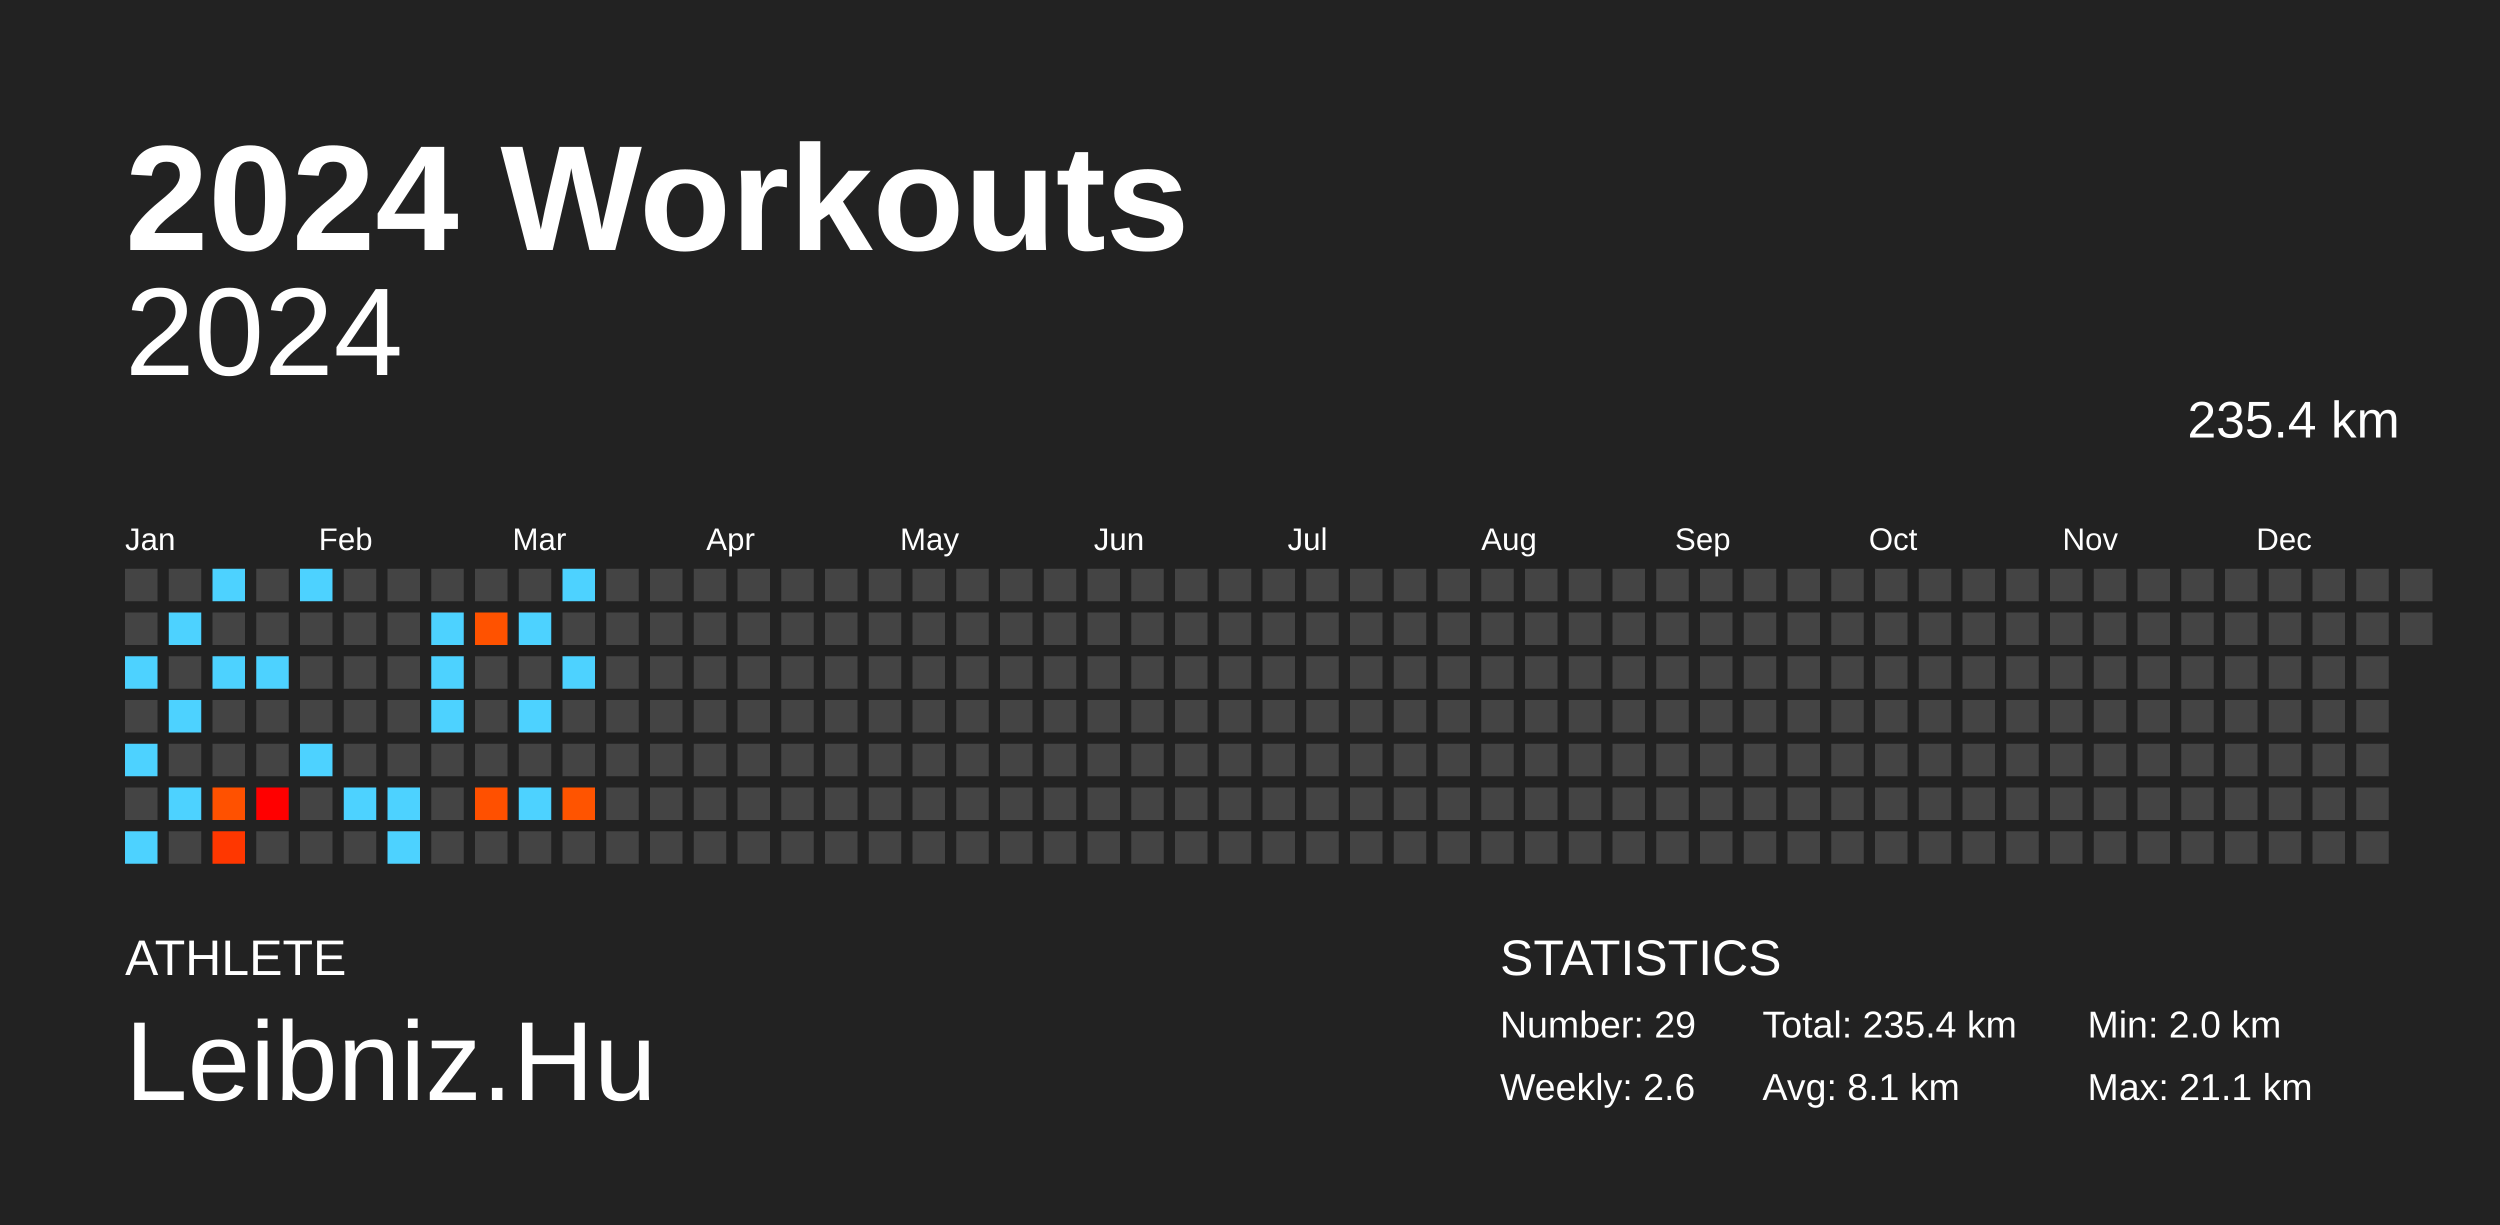
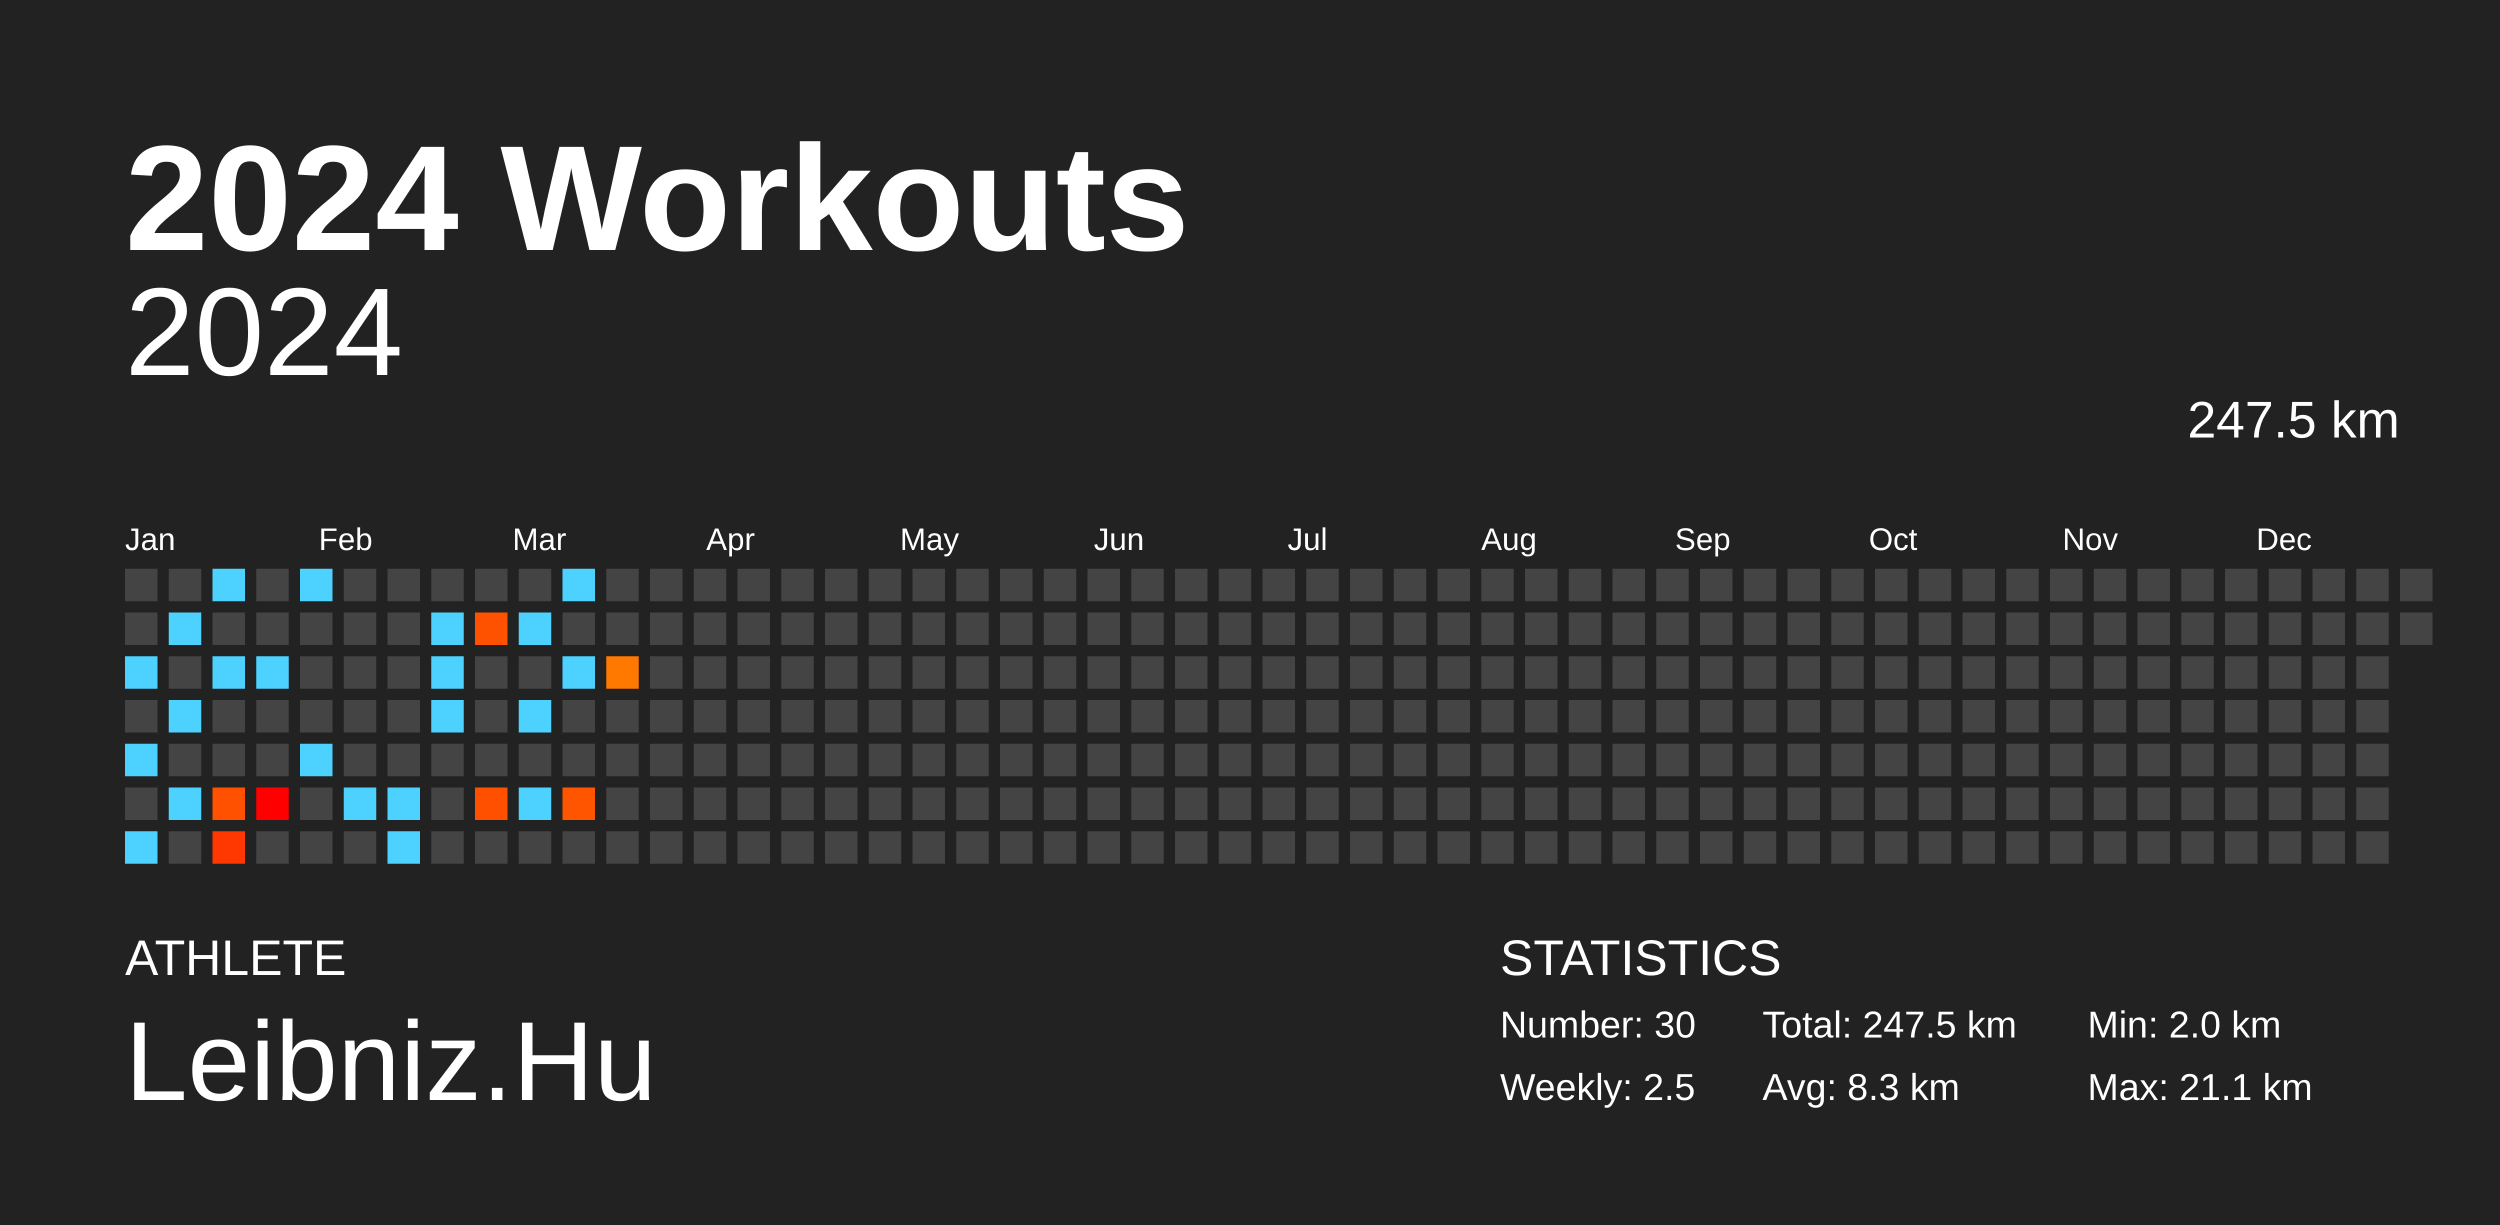
<svg xmlns="http://www.w3.org/2000/svg" baseProfile="full" height="98mm" version="1.1" viewBox="0,0,200,98" width="200mm">
  <defs />
  <rect fill="#222222" height="98" width="200" x="0" y="0" />
  <text fill="#FFFFFF" style="font-size:12px; font-family:Arial; font-weight:bold;" x="10" y="20">2024 Workouts</text>
  <text fill="#FFFFFF" style="font-size:4px; font-family:Arial" x="10" y="78">ATHLETE</text>
  <text fill="#FFFFFF" style="font-size:9px; font-family:Arial" x="10" y="88">Leibniz.Hu</text>
  <text fill="#FFFFFF" style="font-size:4px; font-family:Arial" x="120" y="78">STATISTICS</text>
-   <text fill="#FFFFFF" style="font-size:3px; font-family:Arial" x="120" y="83">Number: 29</text>
-   <text fill="#FFFFFF" style="font-size:3px; font-family:Arial" x="120" y="88">Weekly: 2.6</text>
-   <text fill="#FFFFFF" style="font-size:3px; font-family:Arial" x="141" y="83">Total: 235.4 km</text>
-   <text fill="#FFFFFF" style="font-size:3px; font-family:Arial" x="141" y="88">Avg: 8.1 km</text>
+   <text fill="#FFFFFF" style="font-size:3px; font-family:Arial" x="120" y="83">Number: 30</text>
+   <text fill="#FFFFFF" style="font-size:3px; font-family:Arial" x="120" y="88">Weekly: 2.5</text>
+   <text fill="#FFFFFF" style="font-size:3px; font-family:Arial" x="141" y="83">Total: 247.5 km</text>
+   <text fill="#FFFFFF" style="font-size:3px; font-family:Arial" x="141" y="88">Avg: 8.3 km</text>
  <text fill="#FFFFFF" style="font-size:3px; font-family:Arial" x="167" y="83">Min: 2.0 km</text>
  <text fill="#FFFFFF" style="font-size:3px; font-family:Arial" x="167" y="88">Max: 21.1 km</text>
  <text alignment-baseline="hanging" fill="#FFFFFF" style="font-size:10.0px; font-family:Arial;" x="10" y="30">2024</text>
-   <text alignment-baseline="hanging" fill="#FFFFFF" style="font-size:4.125px; font-family:Arial;" x="175" y="35">235.4 km</text>
+   <text alignment-baseline="hanging" fill="#FFFFFF" style="font-size:4.125px; font-family:Arial;" x="175" y="35">247.5 km</text>
  <text fill="#FFFFFF" style="font-size:2.5px; font-family:Arial" x="10.0" y="44">Jan</text>
  <text fill="#FFFFFF" style="font-size:2.5px; font-family:Arial" x="25.5" y="44">Feb</text>
  <text fill="#FFFFFF" style="font-size:2.5px; font-family:Arial" x="41.0" y="44">Mar</text>
  <text fill="#FFFFFF" style="font-size:2.5px; font-family:Arial" x="56.5" y="44">Apr</text>
  <text fill="#FFFFFF" style="font-size:2.5px; font-family:Arial" x="72.0" y="44">May</text>
  <text fill="#FFFFFF" style="font-size:2.5px; font-family:Arial" x="87.5" y="44">Jun</text>
  <text fill="#FFFFFF" style="font-size:2.5px; font-family:Arial" x="103.0" y="44">Jul</text>
  <text fill="#FFFFFF" style="font-size:2.5px; font-family:Arial" x="118.5" y="44">Aug</text>
  <text fill="#FFFFFF" style="font-size:2.5px; font-family:Arial" x="134.0" y="44">Sep</text>
  <text fill="#FFFFFF" style="font-size:2.5px; font-family:Arial" x="149.5" y="44">Oct</text>
  <text fill="#FFFFFF" style="font-size:2.5px; font-family:Arial" x="165.0" y="44">Nov</text>
  <text fill="#FFFFFF" style="font-size:2.5px; font-family:Arial" x="180.5" y="44">Dec</text>
  <rect fill="#444444" height="2.6" width="2.6" x="10.0" y="45.5" />
  <rect fill="#444444" height="2.6" width="2.6" x="10.0" y="49.0" />
  <rect fill="#4dd2ff" height="2.6" width="2.6" x="10.0" y="52.5" />
  <rect fill="#444444" height="2.6" width="2.6" x="10.0" y="56.0" />
  <rect fill="#4dd2ff" height="2.6" width="2.6" x="10.0" y="59.5" />
  <rect fill="#444444" height="2.6" width="2.6" x="10.0" y="63.0" />
  <rect fill="#4dd2ff" height="2.6" width="2.6" x="10.0" y="66.5" />
  <rect fill="#444444" height="2.6" width="2.6" x="13.5" y="45.5" />
  <rect fill="#4dd2ff" height="2.6" width="2.6" x="13.5" y="49.0" />
  <rect fill="#444444" height="2.6" width="2.6" x="13.5" y="52.5" />
  <rect fill="#4dd2ff" height="2.6" width="2.6" x="13.5" y="56.0" />
  <rect fill="#444444" height="2.6" width="2.6" x="13.5" y="59.5" />
  <rect fill="#4dd2ff" height="2.6" width="2.6" x="13.5" y="63.0" />
  <rect fill="#444444" height="2.6" width="2.6" x="13.5" y="66.5" />
  <rect fill="#4dd2ff" height="2.6" width="2.6" x="17.0" y="45.5" />
  <rect fill="#444444" height="2.6" width="2.6" x="17.0" y="49.0" />
  <rect fill="#4dd2ff" height="2.6" width="2.6" x="17.0" y="52.5" />
  <rect fill="#444444" height="2.6" width="2.6" x="17.0" y="56.0" />
  <rect fill="#444444" height="2.6" width="2.6" x="17.0" y="59.5" />
  <rect fill="#ff5100" height="2.6" width="2.6" x="17.0" y="63.0" />
  <rect fill="#ff3700" height="2.6" width="2.6" x="17.0" y="66.5" />
  <rect fill="#444444" height="2.6" width="2.6" x="20.5" y="45.5" />
  <rect fill="#444444" height="2.6" width="2.6" x="20.5" y="49.0" />
  <rect fill="#4dd2ff" height="2.6" width="2.6" x="20.5" y="52.5" />
  <rect fill="#444444" height="2.6" width="2.6" x="20.5" y="56.0" />
  <rect fill="#444444" height="2.6" width="2.6" x="20.5" y="59.5" />
  <rect fill="red" height="2.6" width="2.6" x="20.5" y="63.0" />
  <rect fill="#444444" height="2.6" width="2.6" x="20.5" y="66.5" />
  <rect fill="#4dd2ff" height="2.6" width="2.6" x="24.0" y="45.5" />
  <rect fill="#444444" height="2.6" width="2.6" x="24.0" y="49.0" />
  <rect fill="#444444" height="2.6" width="2.6" x="24.0" y="52.5" />
  <rect fill="#444444" height="2.6" width="2.6" x="24.0" y="56.0" />
  <rect fill="#4dd2ff" height="2.6" width="2.6" x="24.0" y="59.5" />
  <rect fill="#444444" height="2.6" width="2.6" x="24.0" y="63.0" />
  <rect fill="#444444" height="2.6" width="2.6" x="24.0" y="66.5" />
  <rect fill="#444444" height="2.6" width="2.6" x="27.5" y="45.5" />
  <rect fill="#444444" height="2.6" width="2.6" x="27.5" y="49.0" />
  <rect fill="#444444" height="2.6" width="2.6" x="27.5" y="52.5" />
  <rect fill="#444444" height="2.6" width="2.6" x="27.5" y="56.0" />
  <rect fill="#444444" height="2.6" width="2.6" x="27.5" y="59.5" />
  <rect fill="#4dd2ff" height="2.6" width="2.6" x="27.5" y="63.0" />
  <rect fill="#444444" height="2.6" width="2.6" x="27.5" y="66.5" />
  <rect fill="#444444" height="2.6" width="2.6" x="31.0" y="45.5" />
  <rect fill="#444444" height="2.6" width="2.6" x="31.0" y="49.0" />
  <rect fill="#444444" height="2.6" width="2.6" x="31.0" y="52.5" />
  <rect fill="#444444" height="2.6" width="2.6" x="31.0" y="56.0" />
  <rect fill="#444444" height="2.6" width="2.6" x="31.0" y="59.5" />
  <rect fill="#4dd2ff" height="2.6" width="2.6" x="31.0" y="63.0" />
  <rect fill="#4dd2ff" height="2.6" width="2.6" x="31.0" y="66.5" />
  <rect fill="#444444" height="2.6" width="2.6" x="34.5" y="45.5" />
  <rect fill="#4dd2ff" height="2.6" width="2.6" x="34.5" y="49.0" />
  <rect fill="#4dd2ff" height="2.6" width="2.6" x="34.5" y="52.5" />
  <rect fill="#4dd2ff" height="2.6" width="2.6" x="34.5" y="56.0" />
  <rect fill="#444444" height="2.6" width="2.6" x="34.5" y="59.5" />
  <rect fill="#444444" height="2.6" width="2.6" x="34.5" y="63.0" />
  <rect fill="#444444" height="2.6" width="2.6" x="34.5" y="66.5" />
  <rect fill="#444444" height="2.6" width="2.6" x="38.0" y="45.5" />
  <rect fill="#ff5200" height="2.6" width="2.6" x="38.0" y="49.0" />
  <rect fill="#444444" height="2.6" width="2.6" x="38.0" y="52.5" />
  <rect fill="#444444" height="2.6" width="2.6" x="38.0" y="56.0" />
  <rect fill="#444444" height="2.6" width="2.6" x="38.0" y="59.5" />
  <rect fill="#ff5000" height="2.6" width="2.6" x="38.0" y="63.0" />
  <rect fill="#444444" height="2.6" width="2.6" x="38.0" y="66.5" />
  <rect fill="#444444" height="2.6" width="2.6" x="41.5" y="45.5" />
  <rect fill="#4dd2ff" height="2.6" width="2.6" x="41.5" y="49.0" />
  <rect fill="#444444" height="2.6" width="2.6" x="41.5" y="52.5" />
  <rect fill="#4dd2ff" height="2.6" width="2.6" x="41.5" y="56.0" />
  <rect fill="#444444" height="2.6" width="2.6" x="41.5" y="59.5" />
  <rect fill="#4dd2ff" height="2.6" width="2.6" x="41.5" y="63.0" />
  <rect fill="#444444" height="2.6" width="2.6" x="41.5" y="66.5" />
  <rect fill="#4dd2ff" height="2.6" width="2.6" x="45.0" y="45.5" />
  <rect fill="#444444" height="2.6" width="2.6" x="45.0" y="49.0" />
  <rect fill="#4dd2ff" height="2.6" width="2.6" x="45.0" y="52.5" />
  <rect fill="#444444" height="2.6" width="2.6" x="45.0" y="56.0" />
  <rect fill="#444444" height="2.6" width="2.6" x="45.0" y="59.5" />
  <rect fill="#ff5400" height="2.6" width="2.6" x="45.0" y="63.0" />
  <rect fill="#444444" height="2.6" width="2.6" x="45.0" y="66.5" />
  <rect fill="#444444" height="2.6" width="2.6" x="48.5" y="45.5" />
  <rect fill="#444444" height="2.6" width="2.6" x="48.5" y="49.0" />
-   <rect fill="#444444" height="2.6" width="2.6" x="48.5" y="52.5" />
+   <rect fill="#ff7800" height="2.6" width="2.6" x="48.5" y="52.5" />
  <rect fill="#444444" height="2.6" width="2.6" x="48.5" y="56.0" />
  <rect fill="#444444" height="2.6" width="2.6" x="48.5" y="59.5" />
  <rect fill="#444444" height="2.6" width="2.6" x="48.5" y="63.0" />
  <rect fill="#444444" height="2.6" width="2.6" x="48.5" y="66.5" />
  <rect fill="#444444" height="2.6" width="2.6" x="52.0" y="45.5" />
  <rect fill="#444444" height="2.6" width="2.6" x="52.0" y="49.0" />
  <rect fill="#444444" height="2.6" width="2.6" x="52.0" y="52.5" />
  <rect fill="#444444" height="2.6" width="2.6" x="52.0" y="56.0" />
  <rect fill="#444444" height="2.6" width="2.6" x="52.0" y="59.5" />
  <rect fill="#444444" height="2.6" width="2.6" x="52.0" y="63.0" />
  <rect fill="#444444" height="2.6" width="2.6" x="52.0" y="66.5" />
  <rect fill="#444444" height="2.6" width="2.6" x="55.5" y="45.5" />
  <rect fill="#444444" height="2.6" width="2.6" x="55.5" y="49.0" />
  <rect fill="#444444" height="2.6" width="2.6" x="55.5" y="52.5" />
  <rect fill="#444444" height="2.6" width="2.6" x="55.5" y="56.0" />
  <rect fill="#444444" height="2.6" width="2.6" x="55.5" y="59.5" />
  <rect fill="#444444" height="2.6" width="2.6" x="55.5" y="63.0" />
  <rect fill="#444444" height="2.6" width="2.6" x="55.5" y="66.5" />
  <rect fill="#444444" height="2.6" width="2.6" x="59.0" y="45.5" />
  <rect fill="#444444" height="2.6" width="2.6" x="59.0" y="49.0" />
  <rect fill="#444444" height="2.6" width="2.6" x="59.0" y="52.5" />
  <rect fill="#444444" height="2.6" width="2.6" x="59.0" y="56.0" />
  <rect fill="#444444" height="2.6" width="2.6" x="59.0" y="59.5" />
  <rect fill="#444444" height="2.6" width="2.6" x="59.0" y="63.0" />
  <rect fill="#444444" height="2.6" width="2.6" x="59.0" y="66.5" />
  <rect fill="#444444" height="2.6" width="2.6" x="62.5" y="45.5" />
  <rect fill="#444444" height="2.6" width="2.6" x="62.5" y="49.0" />
  <rect fill="#444444" height="2.6" width="2.6" x="62.5" y="52.5" />
  <rect fill="#444444" height="2.6" width="2.6" x="62.5" y="56.0" />
  <rect fill="#444444" height="2.6" width="2.6" x="62.5" y="59.5" />
  <rect fill="#444444" height="2.6" width="2.6" x="62.5" y="63.0" />
  <rect fill="#444444" height="2.6" width="2.6" x="62.5" y="66.5" />
  <rect fill="#444444" height="2.6" width="2.6" x="66.0" y="45.5" />
  <rect fill="#444444" height="2.6" width="2.6" x="66.0" y="49.0" />
  <rect fill="#444444" height="2.6" width="2.6" x="66.0" y="52.5" />
  <rect fill="#444444" height="2.6" width="2.6" x="66.0" y="56.0" />
  <rect fill="#444444" height="2.6" width="2.6" x="66.0" y="59.5" />
  <rect fill="#444444" height="2.6" width="2.6" x="66.0" y="63.0" />
  <rect fill="#444444" height="2.6" width="2.6" x="66.0" y="66.5" />
  <rect fill="#444444" height="2.6" width="2.6" x="69.5" y="45.5" />
  <rect fill="#444444" height="2.6" width="2.6" x="69.5" y="49.0" />
  <rect fill="#444444" height="2.6" width="2.6" x="69.5" y="52.5" />
  <rect fill="#444444" height="2.6" width="2.6" x="69.5" y="56.0" />
  <rect fill="#444444" height="2.6" width="2.6" x="69.5" y="59.5" />
  <rect fill="#444444" height="2.6" width="2.6" x="69.5" y="63.0" />
  <rect fill="#444444" height="2.6" width="2.6" x="69.5" y="66.5" />
  <rect fill="#444444" height="2.6" width="2.6" x="73.0" y="45.5" />
  <rect fill="#444444" height="2.6" width="2.6" x="73.0" y="49.0" />
  <rect fill="#444444" height="2.6" width="2.6" x="73.0" y="52.5" />
  <rect fill="#444444" height="2.6" width="2.6" x="73.0" y="56.0" />
  <rect fill="#444444" height="2.6" width="2.6" x="73.0" y="59.5" />
  <rect fill="#444444" height="2.6" width="2.6" x="73.0" y="63.0" />
  <rect fill="#444444" height="2.6" width="2.6" x="73.0" y="66.5" />
  <rect fill="#444444" height="2.6" width="2.6" x="76.5" y="45.5" />
  <rect fill="#444444" height="2.6" width="2.6" x="76.5" y="49.0" />
  <rect fill="#444444" height="2.6" width="2.6" x="76.5" y="52.5" />
  <rect fill="#444444" height="2.6" width="2.6" x="76.5" y="56.0" />
  <rect fill="#444444" height="2.6" width="2.6" x="76.5" y="59.5" />
  <rect fill="#444444" height="2.6" width="2.6" x="76.5" y="63.0" />
  <rect fill="#444444" height="2.6" width="2.6" x="76.5" y="66.5" />
  <rect fill="#444444" height="2.6" width="2.6" x="80.0" y="45.5" />
  <rect fill="#444444" height="2.6" width="2.6" x="80.0" y="49.0" />
  <rect fill="#444444" height="2.6" width="2.6" x="80.0" y="52.5" />
  <rect fill="#444444" height="2.6" width="2.6" x="80.0" y="56.0" />
  <rect fill="#444444" height="2.6" width="2.6" x="80.0" y="59.5" />
  <rect fill="#444444" height="2.6" width="2.6" x="80.0" y="63.0" />
  <rect fill="#444444" height="2.6" width="2.6" x="80.0" y="66.5" />
  <rect fill="#444444" height="2.6" width="2.6" x="83.5" y="45.5" />
  <rect fill="#444444" height="2.6" width="2.6" x="83.5" y="49.0" />
  <rect fill="#444444" height="2.6" width="2.6" x="83.5" y="52.5" />
  <rect fill="#444444" height="2.6" width="2.6" x="83.5" y="56.0" />
  <rect fill="#444444" height="2.6" width="2.6" x="83.5" y="59.5" />
  <rect fill="#444444" height="2.6" width="2.6" x="83.5" y="63.0" />
  <rect fill="#444444" height="2.6" width="2.6" x="83.5" y="66.5" />
  <rect fill="#444444" height="2.6" width="2.6" x="87.0" y="45.5" />
  <rect fill="#444444" height="2.6" width="2.6" x="87.0" y="49.0" />
  <rect fill="#444444" height="2.6" width="2.6" x="87.0" y="52.5" />
  <rect fill="#444444" height="2.6" width="2.6" x="87.0" y="56.0" />
  <rect fill="#444444" height="2.6" width="2.6" x="87.0" y="59.5" />
  <rect fill="#444444" height="2.6" width="2.6" x="87.0" y="63.0" />
  <rect fill="#444444" height="2.6" width="2.6" x="87.0" y="66.5" />
  <rect fill="#444444" height="2.6" width="2.6" x="90.5" y="45.5" />
  <rect fill="#444444" height="2.6" width="2.6" x="90.5" y="49.0" />
  <rect fill="#444444" height="2.6" width="2.6" x="90.5" y="52.5" />
  <rect fill="#444444" height="2.6" width="2.6" x="90.5" y="56.0" />
  <rect fill="#444444" height="2.6" width="2.6" x="90.5" y="59.5" />
  <rect fill="#444444" height="2.6" width="2.6" x="90.5" y="63.0" />
  <rect fill="#444444" height="2.6" width="2.6" x="90.5" y="66.5" />
  <rect fill="#444444" height="2.6" width="2.6" x="94.0" y="45.5" />
  <rect fill="#444444" height="2.6" width="2.6" x="94.0" y="49.0" />
  <rect fill="#444444" height="2.6" width="2.6" x="94.0" y="52.5" />
  <rect fill="#444444" height="2.6" width="2.6" x="94.0" y="56.0" />
  <rect fill="#444444" height="2.6" width="2.6" x="94.0" y="59.5" />
  <rect fill="#444444" height="2.6" width="2.6" x="94.0" y="63.0" />
  <rect fill="#444444" height="2.6" width="2.6" x="94.0" y="66.5" />
  <rect fill="#444444" height="2.6" width="2.6" x="97.5" y="45.5" />
  <rect fill="#444444" height="2.6" width="2.6" x="97.5" y="49.0" />
  <rect fill="#444444" height="2.6" width="2.6" x="97.5" y="52.5" />
  <rect fill="#444444" height="2.6" width="2.6" x="97.5" y="56.0" />
  <rect fill="#444444" height="2.6" width="2.6" x="97.5" y="59.5" />
  <rect fill="#444444" height="2.6" width="2.6" x="97.5" y="63.0" />
  <rect fill="#444444" height="2.6" width="2.6" x="97.5" y="66.5" />
  <rect fill="#444444" height="2.6" width="2.6" x="101.0" y="45.5" />
  <rect fill="#444444" height="2.6" width="2.6" x="101.0" y="49.0" />
  <rect fill="#444444" height="2.6" width="2.6" x="101.0" y="52.5" />
  <rect fill="#444444" height="2.6" width="2.6" x="101.0" y="56.0" />
  <rect fill="#444444" height="2.6" width="2.6" x="101.0" y="59.5" />
  <rect fill="#444444" height="2.6" width="2.6" x="101.0" y="63.0" />
  <rect fill="#444444" height="2.6" width="2.6" x="101.0" y="66.5" />
  <rect fill="#444444" height="2.6" width="2.6" x="104.5" y="45.5" />
  <rect fill="#444444" height="2.6" width="2.6" x="104.5" y="49.0" />
  <rect fill="#444444" height="2.6" width="2.6" x="104.5" y="52.5" />
  <rect fill="#444444" height="2.6" width="2.6" x="104.5" y="56.0" />
  <rect fill="#444444" height="2.6" width="2.6" x="104.5" y="59.5" />
  <rect fill="#444444" height="2.6" width="2.6" x="104.5" y="63.0" />
  <rect fill="#444444" height="2.6" width="2.6" x="104.5" y="66.5" />
  <rect fill="#444444" height="2.6" width="2.6" x="108.0" y="45.5" />
  <rect fill="#444444" height="2.6" width="2.6" x="108.0" y="49.0" />
  <rect fill="#444444" height="2.6" width="2.6" x="108.0" y="52.5" />
  <rect fill="#444444" height="2.6" width="2.6" x="108.0" y="56.0" />
  <rect fill="#444444" height="2.6" width="2.6" x="108.0" y="59.5" />
  <rect fill="#444444" height="2.6" width="2.6" x="108.0" y="63.0" />
  <rect fill="#444444" height="2.6" width="2.6" x="108.0" y="66.5" />
  <rect fill="#444444" height="2.6" width="2.6" x="111.5" y="45.5" />
  <rect fill="#444444" height="2.6" width="2.6" x="111.5" y="49.0" />
  <rect fill="#444444" height="2.6" width="2.6" x="111.5" y="52.5" />
  <rect fill="#444444" height="2.6" width="2.6" x="111.5" y="56.0" />
  <rect fill="#444444" height="2.6" width="2.6" x="111.5" y="59.5" />
  <rect fill="#444444" height="2.6" width="2.6" x="111.5" y="63.0" />
  <rect fill="#444444" height="2.6" width="2.6" x="111.5" y="66.5" />
  <rect fill="#444444" height="2.6" width="2.6" x="115.0" y="45.5" />
  <rect fill="#444444" height="2.6" width="2.6" x="115.0" y="49.0" />
  <rect fill="#444444" height="2.6" width="2.6" x="115.0" y="52.5" />
  <rect fill="#444444" height="2.6" width="2.6" x="115.0" y="56.0" />
  <rect fill="#444444" height="2.6" width="2.6" x="115.0" y="59.5" />
  <rect fill="#444444" height="2.6" width="2.6" x="115.0" y="63.0" />
  <rect fill="#444444" height="2.6" width="2.6" x="115.0" y="66.5" />
  <rect fill="#444444" height="2.6" width="2.6" x="118.5" y="45.5" />
  <rect fill="#444444" height="2.6" width="2.6" x="118.5" y="49.0" />
  <rect fill="#444444" height="2.6" width="2.6" x="118.5" y="52.5" />
  <rect fill="#444444" height="2.6" width="2.6" x="118.5" y="56.0" />
  <rect fill="#444444" height="2.6" width="2.6" x="118.5" y="59.5" />
  <rect fill="#444444" height="2.6" width="2.6" x="118.5" y="63.0" />
  <rect fill="#444444" height="2.6" width="2.6" x="118.5" y="66.5" />
  <rect fill="#444444" height="2.6" width="2.6" x="122.0" y="45.5" />
  <rect fill="#444444" height="2.6" width="2.6" x="122.0" y="49.0" />
  <rect fill="#444444" height="2.6" width="2.6" x="122.0" y="52.5" />
  <rect fill="#444444" height="2.6" width="2.6" x="122.0" y="56.0" />
  <rect fill="#444444" height="2.6" width="2.6" x="122.0" y="59.5" />
  <rect fill="#444444" height="2.6" width="2.6" x="122.0" y="63.0" />
  <rect fill="#444444" height="2.6" width="2.6" x="122.0" y="66.5" />
  <rect fill="#444444" height="2.6" width="2.6" x="125.5" y="45.5" />
  <rect fill="#444444" height="2.6" width="2.6" x="125.5" y="49.0" />
  <rect fill="#444444" height="2.6" width="2.6" x="125.5" y="52.5" />
  <rect fill="#444444" height="2.6" width="2.6" x="125.5" y="56.0" />
  <rect fill="#444444" height="2.6" width="2.6" x="125.5" y="59.5" />
  <rect fill="#444444" height="2.6" width="2.6" x="125.5" y="63.0" />
  <rect fill="#444444" height="2.6" width="2.6" x="125.5" y="66.5" />
  <rect fill="#444444" height="2.6" width="2.6" x="129.0" y="45.5" />
  <rect fill="#444444" height="2.6" width="2.6" x="129.0" y="49.0" />
  <rect fill="#444444" height="2.6" width="2.6" x="129.0" y="52.5" />
  <rect fill="#444444" height="2.6" width="2.6" x="129.0" y="56.0" />
  <rect fill="#444444" height="2.6" width="2.6" x="129.0" y="59.5" />
  <rect fill="#444444" height="2.6" width="2.6" x="129.0" y="63.0" />
  <rect fill="#444444" height="2.6" width="2.6" x="129.0" y="66.5" />
  <rect fill="#444444" height="2.6" width="2.6" x="132.5" y="45.5" />
  <rect fill="#444444" height="2.6" width="2.6" x="132.5" y="49.0" />
  <rect fill="#444444" height="2.6" width="2.6" x="132.5" y="52.5" />
  <rect fill="#444444" height="2.6" width="2.6" x="132.5" y="56.0" />
  <rect fill="#444444" height="2.6" width="2.6" x="132.5" y="59.5" />
  <rect fill="#444444" height="2.6" width="2.6" x="132.5" y="63.0" />
  <rect fill="#444444" height="2.6" width="2.6" x="132.5" y="66.5" />
  <rect fill="#444444" height="2.6" width="2.6" x="136.0" y="45.5" />
  <rect fill="#444444" height="2.6" width="2.6" x="136.0" y="49.0" />
  <rect fill="#444444" height="2.6" width="2.6" x="136.0" y="52.5" />
  <rect fill="#444444" height="2.6" width="2.6" x="136.0" y="56.0" />
  <rect fill="#444444" height="2.6" width="2.6" x="136.0" y="59.5" />
  <rect fill="#444444" height="2.6" width="2.6" x="136.0" y="63.0" />
  <rect fill="#444444" height="2.6" width="2.6" x="136.0" y="66.5" />
  <rect fill="#444444" height="2.6" width="2.6" x="139.5" y="45.5" />
  <rect fill="#444444" height="2.6" width="2.6" x="139.5" y="49.0" />
  <rect fill="#444444" height="2.6" width="2.6" x="139.5" y="52.5" />
  <rect fill="#444444" height="2.6" width="2.6" x="139.5" y="56.0" />
  <rect fill="#444444" height="2.6" width="2.6" x="139.5" y="59.5" />
  <rect fill="#444444" height="2.6" width="2.6" x="139.5" y="63.0" />
  <rect fill="#444444" height="2.6" width="2.6" x="139.5" y="66.5" />
  <rect fill="#444444" height="2.6" width="2.6" x="143.0" y="45.5" />
  <rect fill="#444444" height="2.6" width="2.6" x="143.0" y="49.0" />
  <rect fill="#444444" height="2.6" width="2.6" x="143.0" y="52.5" />
  <rect fill="#444444" height="2.6" width="2.6" x="143.0" y="56.0" />
  <rect fill="#444444" height="2.6" width="2.6" x="143.0" y="59.5" />
  <rect fill="#444444" height="2.6" width="2.6" x="143.0" y="63.0" />
  <rect fill="#444444" height="2.6" width="2.6" x="143.0" y="66.5" />
  <rect fill="#444444" height="2.6" width="2.6" x="146.5" y="45.5" />
  <rect fill="#444444" height="2.6" width="2.6" x="146.5" y="49.0" />
  <rect fill="#444444" height="2.6" width="2.6" x="146.5" y="52.5" />
  <rect fill="#444444" height="2.6" width="2.6" x="146.5" y="56.0" />
  <rect fill="#444444" height="2.6" width="2.6" x="146.5" y="59.5" />
  <rect fill="#444444" height="2.6" width="2.6" x="146.5" y="63.0" />
  <rect fill="#444444" height="2.6" width="2.6" x="146.5" y="66.5" />
  <rect fill="#444444" height="2.6" width="2.6" x="150.0" y="45.5" />
  <rect fill="#444444" height="2.6" width="2.6" x="150.0" y="49.0" />
  <rect fill="#444444" height="2.6" width="2.6" x="150.0" y="52.5" />
  <rect fill="#444444" height="2.6" width="2.6" x="150.0" y="56.0" />
  <rect fill="#444444" height="2.6" width="2.6" x="150.0" y="59.5" />
  <rect fill="#444444" height="2.6" width="2.6" x="150.0" y="63.0" />
  <rect fill="#444444" height="2.6" width="2.6" x="150.0" y="66.5" />
  <rect fill="#444444" height="2.6" width="2.6" x="153.5" y="45.5" />
  <rect fill="#444444" height="2.6" width="2.6" x="153.5" y="49.0" />
  <rect fill="#444444" height="2.6" width="2.6" x="153.5" y="52.5" />
  <rect fill="#444444" height="2.6" width="2.6" x="153.5" y="56.0" />
  <rect fill="#444444" height="2.6" width="2.6" x="153.5" y="59.5" />
  <rect fill="#444444" height="2.6" width="2.6" x="153.5" y="63.0" />
  <rect fill="#444444" height="2.6" width="2.6" x="153.5" y="66.5" />
  <rect fill="#444444" height="2.6" width="2.6" x="157.0" y="45.5" />
  <rect fill="#444444" height="2.6" width="2.6" x="157.0" y="49.0" />
  <rect fill="#444444" height="2.6" width="2.6" x="157.0" y="52.5" />
  <rect fill="#444444" height="2.6" width="2.6" x="157.0" y="56.0" />
  <rect fill="#444444" height="2.6" width="2.6" x="157.0" y="59.5" />
  <rect fill="#444444" height="2.6" width="2.6" x="157.0" y="63.0" />
  <rect fill="#444444" height="2.6" width="2.6" x="157.0" y="66.5" />
  <rect fill="#444444" height="2.6" width="2.6" x="160.5" y="45.5" />
  <rect fill="#444444" height="2.6" width="2.6" x="160.5" y="49.0" />
  <rect fill="#444444" height="2.6" width="2.6" x="160.5" y="52.5" />
  <rect fill="#444444" height="2.6" width="2.6" x="160.5" y="56.0" />
  <rect fill="#444444" height="2.6" width="2.6" x="160.5" y="59.5" />
  <rect fill="#444444" height="2.6" width="2.6" x="160.5" y="63.0" />
  <rect fill="#444444" height="2.6" width="2.6" x="160.5" y="66.5" />
  <rect fill="#444444" height="2.6" width="2.6" x="164.0" y="45.5" />
  <rect fill="#444444" height="2.6" width="2.6" x="164.0" y="49.0" />
  <rect fill="#444444" height="2.6" width="2.6" x="164.0" y="52.5" />
  <rect fill="#444444" height="2.6" width="2.6" x="164.0" y="56.0" />
  <rect fill="#444444" height="2.6" width="2.6" x="164.0" y="59.5" />
  <rect fill="#444444" height="2.6" width="2.6" x="164.0" y="63.0" />
  <rect fill="#444444" height="2.6" width="2.6" x="164.0" y="66.5" />
  <rect fill="#444444" height="2.6" width="2.6" x="167.5" y="45.5" />
  <rect fill="#444444" height="2.6" width="2.6" x="167.5" y="49.0" />
  <rect fill="#444444" height="2.6" width="2.6" x="167.5" y="52.5" />
  <rect fill="#444444" height="2.6" width="2.6" x="167.5" y="56.0" />
  <rect fill="#444444" height="2.6" width="2.6" x="167.5" y="59.5" />
  <rect fill="#444444" height="2.6" width="2.6" x="167.5" y="63.0" />
  <rect fill="#444444" height="2.6" width="2.6" x="167.5" y="66.5" />
  <rect fill="#444444" height="2.6" width="2.6" x="171.0" y="45.5" />
  <rect fill="#444444" height="2.6" width="2.6" x="171.0" y="49.0" />
  <rect fill="#444444" height="2.6" width="2.6" x="171.0" y="52.5" />
  <rect fill="#444444" height="2.6" width="2.6" x="171.0" y="56.0" />
  <rect fill="#444444" height="2.6" width="2.6" x="171.0" y="59.5" />
  <rect fill="#444444" height="2.6" width="2.6" x="171.0" y="63.0" />
  <rect fill="#444444" height="2.6" width="2.6" x="171.0" y="66.5" />
  <rect fill="#444444" height="2.6" width="2.6" x="174.5" y="45.5" />
  <rect fill="#444444" height="2.6" width="2.6" x="174.5" y="49.0" />
  <rect fill="#444444" height="2.6" width="2.6" x="174.5" y="52.5" />
  <rect fill="#444444" height="2.6" width="2.6" x="174.5" y="56.0" />
  <rect fill="#444444" height="2.6" width="2.6" x="174.5" y="59.5" />
  <rect fill="#444444" height="2.6" width="2.6" x="174.5" y="63.0" />
  <rect fill="#444444" height="2.6" width="2.6" x="174.5" y="66.5" />
  <rect fill="#444444" height="2.6" width="2.6" x="178.0" y="45.5" />
  <rect fill="#444444" height="2.6" width="2.6" x="178.0" y="49.0" />
  <rect fill="#444444" height="2.6" width="2.6" x="178.0" y="52.5" />
  <rect fill="#444444" height="2.6" width="2.6" x="178.0" y="56.0" />
  <rect fill="#444444" height="2.6" width="2.6" x="178.0" y="59.5" />
  <rect fill="#444444" height="2.6" width="2.6" x="178.0" y="63.0" />
  <rect fill="#444444" height="2.6" width="2.6" x="178.0" y="66.5" />
  <rect fill="#444444" height="2.6" width="2.6" x="181.5" y="45.5" />
  <rect fill="#444444" height="2.6" width="2.6" x="181.5" y="49.0" />
  <rect fill="#444444" height="2.6" width="2.6" x="181.5" y="52.5" />
  <rect fill="#444444" height="2.6" width="2.6" x="181.5" y="56.0" />
  <rect fill="#444444" height="2.6" width="2.6" x="181.5" y="59.5" />
  <rect fill="#444444" height="2.6" width="2.6" x="181.5" y="63.0" />
  <rect fill="#444444" height="2.6" width="2.6" x="181.5" y="66.5" />
  <rect fill="#444444" height="2.6" width="2.6" x="185.0" y="45.5" />
  <rect fill="#444444" height="2.6" width="2.6" x="185.0" y="49.0" />
  <rect fill="#444444" height="2.6" width="2.6" x="185.0" y="52.5" />
  <rect fill="#444444" height="2.6" width="2.6" x="185.0" y="56.0" />
  <rect fill="#444444" height="2.6" width="2.6" x="185.0" y="59.5" />
  <rect fill="#444444" height="2.6" width="2.6" x="185.0" y="63.0" />
  <rect fill="#444444" height="2.6" width="2.6" x="185.0" y="66.5" />
  <rect fill="#444444" height="2.6" width="2.6" x="188.5" y="45.5" />
  <rect fill="#444444" height="2.6" width="2.6" x="188.5" y="49.0" />
  <rect fill="#444444" height="2.6" width="2.6" x="188.5" y="52.5" />
  <rect fill="#444444" height="2.6" width="2.6" x="188.5" y="56.0" />
  <rect fill="#444444" height="2.6" width="2.6" x="188.5" y="59.5" />
  <rect fill="#444444" height="2.6" width="2.6" x="188.5" y="63.0" />
  <rect fill="#444444" height="2.6" width="2.6" x="188.5" y="66.5" />
  <rect fill="#444444" height="2.6" width="2.6" x="192.0" y="45.5" />
  <rect fill="#444444" height="2.6" width="2.6" x="192.0" y="49.0" />
</svg>
